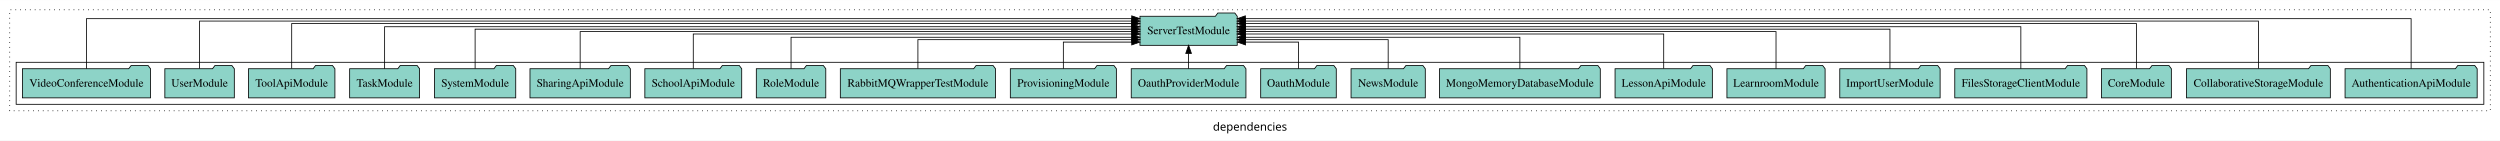
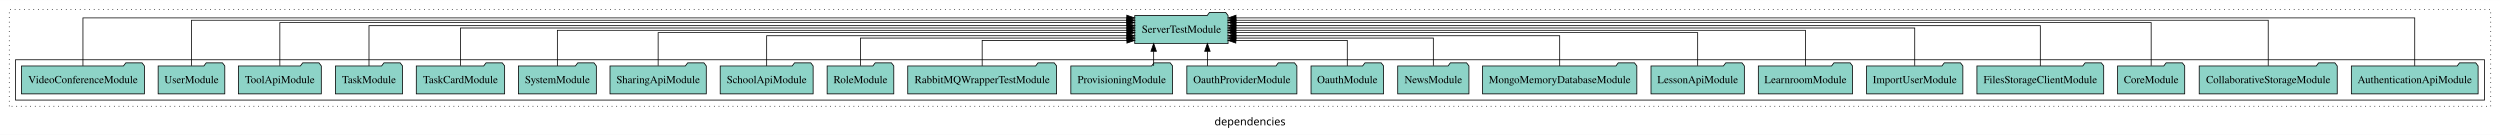
- <svg xmlns="http://www.w3.org/2000/svg" width="3094pt" height="174pt" viewBox="0.00 0.00 3094.00 173.80">
+ <svg xmlns="http://www.w3.org/2000/svg" width="3225pt" height="174pt" viewBox="0.00 0.00 3225.00 173.80">
  <g id="graph0" class="graph" transform="scale(1 1) rotate(0) translate(4 169.8)">
-     <polygon fill="white" stroke="transparent" points="-4,4 -4,-169.8 3090,-169.8 3090,4 -4,4" />
-     <text text-anchor="middle" x="1543" y="-8.2" font-family="sans-serif" font-size="14.00">dependencies</text>
+     <polygon fill="white" stroke="transparent" points="-4,4 -4,-169.8 3221,-169.8 3221,4 -4,4" />
+     <text text-anchor="middle" x="1608.5" y="-8.2" font-family="sans-serif" font-size="14.00">dependencies</text>
    <g id="clust1" class="cluster">
-       <polygon fill="none" stroke="black" stroke-dasharray="1,5" points="8,-32.8 8,-157.8 3078,-157.8 3078,-32.8 8,-32.8" />
+       <polygon fill="none" stroke="black" stroke-dasharray="1,5" points="8,-32.8 8,-157.8 3209,-157.8 3209,-32.8 8,-32.8" />
    </g>
    <g id="clust3" class="cluster">
-       <polygon fill="none" stroke="black" points="16,-40.8 16,-92.8 3070,-92.8 3070,-40.8 16,-40.8" />
+       <polygon fill="none" stroke="black" points="16,-40.8 16,-92.8 3201,-92.8 3201,-40.8 16,-40.8" />
    </g>
    <g id="node1" class="node">
-       <polygon fill="#8dd3c7" stroke="black" points="3061.75,-84.8 3058.75,-88.8 3037.75,-88.8 3034.75,-84.8 2898.25,-84.8 2898.25,-48.8 3061.75,-48.8 3061.75,-84.8" />
-       <text text-anchor="middle" x="2980" y="-62.6" font-family="Times,serif" font-size="14.00">AuthenticationApiModule</text>
+       <polygon fill="#8dd3c7" stroke="black" points="3192.75,-84.8 3189.75,-88.8 3168.75,-88.8 3165.75,-84.8 3029.25,-84.8 3029.25,-48.8 3192.75,-48.8 3192.75,-84.8" />
+       <text text-anchor="middle" x="3111" y="-62.6" font-family="Times,serif" font-size="14.00">AuthenticationApiModule</text>
    </g>
-     <g id="node22" class="node">
-       <polygon fill="#8dd3c7" stroke="black" points="1527.19,-149.8 1524.19,-153.8 1503.19,-153.8 1500.19,-149.8 1406.81,-149.8 1406.81,-113.8 1527.19,-113.8 1527.19,-149.8" />
-       <text text-anchor="middle" x="1467" y="-127.6" font-family="Times,serif" font-size="14.00">ServerTestModule</text>
+     <g id="node23" class="node">
+       <polygon fill="#8dd3c7" stroke="black" points="1580.19,-149.8 1577.19,-153.8 1556.19,-153.8 1553.19,-149.8 1459.81,-149.8 1459.81,-113.8 1580.19,-113.8 1580.19,-149.8" />
+       <text text-anchor="middle" x="1520" y="-127.6" font-family="Times,serif" font-size="14.00">ServerTestModule</text>
    </g>
    <g id="edge1" class="edge">
-       <path fill="none" stroke="black" d="M2980,-84.95C2980,-108.56 2980,-146.8 2980,-146.8 2980,-146.8 1537.25,-146.8 1537.25,-146.8" />
-       <polygon fill="black" stroke="black" points="1537.25,-143.3 1527.25,-146.8 1537.25,-150.3 1537.25,-143.3" />
+       <path fill="none" stroke="black" d="M3111,-84.95C3111,-108.56 3111,-146.8 3111,-146.8 3111,-146.8 1590.43,-146.8 1590.43,-146.8" />
+       <polygon fill="black" stroke="black" points="1590.43,-143.3 1580.43,-146.8 1590.43,-150.3 1590.43,-143.3" />
    </g>
    <g id="node2" class="node">
-       <polygon fill="#8dd3c7" stroke="black" points="2880.02,-84.8 2877.02,-88.8 2856.02,-88.8 2853.02,-84.8 2701.98,-84.8 2701.98,-48.8 2880.02,-48.8 2880.02,-84.8" />
-       <text text-anchor="middle" x="2791" y="-62.6" font-family="Times,serif" font-size="14.00">CollaborativeStorageModule</text>
+       <polygon fill="#8dd3c7" stroke="black" points="3011.02,-84.8 3008.02,-88.8 2987.02,-88.8 2984.02,-84.8 2832.98,-84.8 2832.98,-48.8 3011.02,-48.8 3011.02,-84.8" />
+       <text text-anchor="middle" x="2922" y="-62.6" font-family="Times,serif" font-size="14.00">CollaborativeStorageModule</text>
    </g>
    <g id="edge2" class="edge">
-       <path fill="none" stroke="black" d="M2791,-85.05C2791,-107.82 2791,-143.8 2791,-143.8 2791,-143.8 1537.33,-143.8 1537.33,-143.8" />
-       <polygon fill="black" stroke="black" points="1537.33,-140.3 1527.33,-143.8 1537.33,-147.3 1537.33,-140.3" />
+       <path fill="none" stroke="black" d="M2922,-85.05C2922,-107.82 2922,-143.8 2922,-143.8 2922,-143.8 1590.24,-143.8 1590.24,-143.8" />
+       <polygon fill="black" stroke="black" points="1590.24,-140.3 1580.24,-143.8 1590.24,-147.3 1590.24,-140.3" />
    </g>
    <g id="node3" class="node">
-       <polygon fill="#8dd3c7" stroke="black" points="2683.27,-84.8 2680.27,-88.8 2659.27,-88.8 2656.27,-84.8 2596.73,-84.8 2596.73,-48.8 2683.27,-48.8 2683.27,-84.8" />
-       <text text-anchor="middle" x="2640" y="-62.6" font-family="Times,serif" font-size="14.00">CoreModule</text>
+       <polygon fill="#8dd3c7" stroke="black" points="2814.27,-84.8 2811.27,-88.8 2790.27,-88.8 2787.27,-84.8 2727.73,-84.8 2727.73,-48.8 2814.27,-48.8 2814.27,-84.8" />
+       <text text-anchor="middle" x="2771" y="-62.6" font-family="Times,serif" font-size="14.00">CoreModule</text>
    </g>
    <g id="edge3" class="edge">
-       <path fill="none" stroke="black" d="M2640,-85.09C2640,-107.01 2640,-140.8 2640,-140.8 2640,-140.8 1537.19,-140.8 1537.19,-140.8" />
-       <polygon fill="black" stroke="black" points="1537.19,-137.3 1527.19,-140.8 1537.19,-144.3 1537.19,-137.3" />
+       <path fill="none" stroke="black" d="M2771,-85.09C2771,-107.01 2771,-140.8 2771,-140.8 2771,-140.8 1590.34,-140.8 1590.34,-140.8" />
+       <polygon fill="black" stroke="black" points="1590.34,-137.3 1580.34,-140.8 1590.34,-144.3 1590.34,-137.3" />
    </g>
    <g id="node4" class="node">
-       <polygon fill="#8dd3c7" stroke="black" points="2578.77,-84.8 2575.77,-88.8 2554.77,-88.8 2551.77,-84.8 2415.23,-84.8 2415.23,-48.8 2578.77,-48.8 2578.77,-84.8" />
-       <text text-anchor="middle" x="2497" y="-62.6" font-family="Times,serif" font-size="14.00">FilesStorageClientModule</text>
+       <polygon fill="#8dd3c7" stroke="black" points="2709.77,-84.8 2706.77,-88.8 2685.77,-88.8 2682.77,-84.8 2546.23,-84.8 2546.23,-48.8 2709.77,-48.8 2709.77,-84.8" />
+       <text text-anchor="middle" x="2628" y="-62.6" font-family="Times,serif" font-size="14.00">FilesStorageClientModule</text>
    </g>
    <g id="edge4" class="edge">
-       <path fill="none" stroke="black" d="M2497,-84.83C2497,-105.57 2497,-136.8 2497,-136.8 2497,-136.8 1537.21,-136.8 1537.21,-136.8" />
-       <polygon fill="black" stroke="black" points="1537.21,-133.3 1527.21,-136.8 1537.21,-140.3 1537.21,-133.3" />
+       <path fill="none" stroke="black" d="M2628,-84.83C2628,-105.57 2628,-136.8 2628,-136.8 2628,-136.8 1590.36,-136.8 1590.36,-136.8" />
+       <polygon fill="black" stroke="black" points="1590.36,-133.3 1580.36,-136.8 1590.36,-140.3 1590.36,-133.3" />
    </g>
    <g id="node5" class="node">
-       <polygon fill="#8dd3c7" stroke="black" points="2397.09,-84.8 2394.09,-88.8 2373.09,-88.8 2370.09,-84.8 2272.91,-84.8 2272.91,-48.8 2397.09,-48.8 2397.09,-84.8" />
-       <text text-anchor="middle" x="2335" y="-62.6" font-family="Times,serif" font-size="14.00">ImportUserModule</text>
+       <polygon fill="#8dd3c7" stroke="black" points="2528.09,-84.8 2525.09,-88.8 2504.09,-88.8 2501.09,-84.8 2403.91,-84.8 2403.91,-48.8 2528.09,-48.8 2528.09,-84.8" />
+       <text text-anchor="middle" x="2466" y="-62.6" font-family="Times,serif" font-size="14.00">ImportUserModule</text>
    </g>
    <g id="edge5" class="edge">
-       <path fill="none" stroke="black" d="M2335,-85.11C2335,-104.95 2335,-133.8 2335,-133.8 2335,-133.8 1537.35,-133.8 1537.35,-133.8" />
-       <polygon fill="black" stroke="black" points="1537.35,-130.3 1527.35,-133.8 1537.35,-137.3 1537.35,-130.3" />
+       <path fill="none" stroke="black" d="M2466,-85.11C2466,-104.95 2466,-133.8 2466,-133.8 2466,-133.8 1590.25,-133.8 1590.25,-133.8" />
+       <polygon fill="black" stroke="black" points="1590.25,-130.3 1580.25,-133.8 1590.25,-137.3 1590.25,-130.3" />
    </g>
    <g id="node6" class="node">
-       <polygon fill="#8dd3c7" stroke="black" points="2254.75,-84.8 2251.75,-88.8 2230.75,-88.8 2227.75,-84.8 2133.25,-84.8 2133.25,-48.8 2254.75,-48.8 2254.75,-84.8" />
-       <text text-anchor="middle" x="2194" y="-62.6" font-family="Times,serif" font-size="14.00">LearnroomModule</text>
+       <polygon fill="#8dd3c7" stroke="black" points="2385.75,-84.8 2382.75,-88.8 2361.75,-88.8 2358.75,-84.8 2264.25,-84.8 2264.25,-48.8 2385.75,-48.8 2385.75,-84.8" />
+       <text text-anchor="middle" x="2325" y="-62.6" font-family="Times,serif" font-size="14.00">LearnroomModule</text>
    </g>
    <g id="edge6" class="edge">
-       <path fill="none" stroke="black" d="M2194,-84.97C2194,-103.89 2194,-130.8 2194,-130.8 2194,-130.8 1537.11,-130.8 1537.11,-130.8" />
-       <polygon fill="black" stroke="black" points="1537.11,-127.3 1527.11,-130.8 1537.11,-134.3 1537.11,-127.3" />
+       <path fill="none" stroke="black" d="M2325,-84.97C2325,-103.89 2325,-130.8 2325,-130.8 2325,-130.8 1590.18,-130.8 1590.18,-130.8" />
+       <polygon fill="black" stroke="black" points="1590.18,-127.3 1580.18,-130.8 1590.18,-134.3 1590.18,-127.3" />
    </g>
    <g id="node7" class="node">
-       <polygon fill="#8dd3c7" stroke="black" points="2115.21,-84.8 2112.21,-88.8 2091.21,-88.8 2088.21,-84.8 1994.79,-84.8 1994.79,-48.8 2115.21,-48.8 2115.21,-84.8" />
-       <text text-anchor="middle" x="2055" y="-62.6" font-family="Times,serif" font-size="14.00">LessonApiModule</text>
+       <polygon fill="#8dd3c7" stroke="black" points="2246.21,-84.8 2243.21,-88.8 2222.21,-88.8 2219.21,-84.8 2125.79,-84.8 2125.79,-48.8 2246.21,-48.8 2246.21,-84.8" />
+       <text text-anchor="middle" x="2186" y="-62.6" font-family="Times,serif" font-size="14.00">LessonApiModule</text>
    </g>
    <g id="edge7" class="edge">
-       <path fill="none" stroke="black" d="M2055,-85.1C2055,-103.07 2055,-127.8 2055,-127.8 2055,-127.8 1537.16,-127.8 1537.16,-127.8" />
-       <polygon fill="black" stroke="black" points="1537.16,-124.3 1527.16,-127.8 1537.16,-131.3 1537.16,-124.3" />
+       <path fill="none" stroke="black" d="M2186,-85.1C2186,-103.07 2186,-127.8 2186,-127.8 2186,-127.8 1590.28,-127.8 1590.28,-127.8" />
+       <polygon fill="black" stroke="black" points="1590.28,-124.3 1580.28,-127.8 1590.28,-131.3 1590.28,-124.3" />
    </g>
    <g id="node8" class="node">
-       <polygon fill="#8dd3c7" stroke="black" points="1976.52,-84.8 1973.52,-88.8 1952.52,-88.8 1949.52,-84.8 1777.48,-84.8 1777.48,-48.8 1976.52,-48.8 1976.52,-84.8" />
-       <text text-anchor="middle" x="1877" y="-62.6" font-family="Times,serif" font-size="14.00">MongoMemoryDatabaseModule</text>
+       <polygon fill="#8dd3c7" stroke="black" points="2107.52,-84.8 2104.52,-88.8 2083.52,-88.8 2080.52,-84.8 1908.48,-84.8 1908.48,-48.8 2107.52,-48.8 2107.52,-84.8" />
+       <text text-anchor="middle" x="2008" y="-62.6" font-family="Times,serif" font-size="14.00">MongoMemoryDatabaseModule</text>
    </g>
    <g id="edge8" class="edge">
-       <path fill="none" stroke="black" d="M1877,-84.84C1877,-101.53 1877,-123.8 1877,-123.8 1877,-123.8 1537.5,-123.8 1537.5,-123.8" />
-       <polygon fill="black" stroke="black" points="1537.5,-120.3 1527.5,-123.8 1537.5,-127.3 1537.5,-120.3" />
+       <path fill="none" stroke="black" d="M2008,-84.84C2008,-101.53 2008,-123.8 2008,-123.8 2008,-123.8 1590.33,-123.8 1590.33,-123.8" />
+       <polygon fill="black" stroke="black" points="1590.33,-120.3 1580.33,-123.8 1590.33,-127.3 1590.33,-120.3" />
    </g>
    <g id="node9" class="node">
-       <polygon fill="#8dd3c7" stroke="black" points="1759.94,-84.8 1756.94,-88.8 1735.94,-88.8 1732.94,-84.8 1668.06,-84.8 1668.06,-48.8 1759.94,-48.8 1759.94,-84.8" />
-       <text text-anchor="middle" x="1714" y="-62.6" font-family="Times,serif" font-size="14.00">NewsModule</text>
+       <polygon fill="#8dd3c7" stroke="black" points="1890.94,-84.8 1887.94,-88.8 1866.94,-88.8 1863.94,-84.8 1799.06,-84.8 1799.06,-48.8 1890.94,-48.8 1890.94,-84.8" />
+       <text text-anchor="middle" x="1845" y="-62.6" font-family="Times,serif" font-size="14.00">NewsModule</text>
    </g>
    <g id="edge9" class="edge">
-       <path fill="none" stroke="black" d="M1714,-85.08C1714,-100.75 1714,-120.8 1714,-120.8 1714,-120.8 1537.11,-120.8 1537.11,-120.8" />
-       <polygon fill="black" stroke="black" points="1537.11,-117.3 1527.11,-120.8 1537.11,-124.3 1537.11,-117.3" />
+       <path fill="none" stroke="black" d="M1845,-85.08C1845,-100.75 1845,-120.8 1845,-120.8 1845,-120.8 1590.37,-120.8 1590.37,-120.8" />
+       <polygon fill="black" stroke="black" points="1590.37,-117.3 1580.37,-120.8 1590.37,-124.3 1590.37,-117.3" />
    </g>
    <g id="node10" class="node">
-       <polygon fill="#8dd3c7" stroke="black" points="1649.77,-84.8 1646.77,-88.8 1625.77,-88.8 1622.77,-84.8 1556.23,-84.8 1556.23,-48.8 1649.77,-48.8 1649.77,-84.8" />
-       <text text-anchor="middle" x="1603" y="-62.6" font-family="Times,serif" font-size="14.00">OauthModule</text>
+       <polygon fill="#8dd3c7" stroke="black" points="1780.77,-84.8 1777.77,-88.8 1756.77,-88.8 1753.77,-84.8 1687.23,-84.8 1687.23,-48.8 1780.77,-48.8 1780.77,-84.8" />
+       <text text-anchor="middle" x="1734" y="-62.6" font-family="Times,serif" font-size="14.00">OauthModule</text>
    </g>
    <g id="edge10" class="edge">
-       <path fill="none" stroke="black" d="M1603,-84.92C1603,-99.58 1603,-117.8 1603,-117.8 1603,-117.8 1537.44,-117.8 1537.44,-117.8" />
-       <polygon fill="black" stroke="black" points="1537.44,-114.3 1527.44,-117.8 1537.44,-121.3 1537.44,-114.3" />
+       <path fill="none" stroke="black" d="M1734,-84.92C1734,-99.58 1734,-117.8 1734,-117.8 1734,-117.8 1590.18,-117.8 1590.18,-117.8" />
+       <polygon fill="black" stroke="black" points="1590.18,-114.3 1580.18,-117.8 1590.18,-121.3 1590.18,-114.3" />
    </g>
    <g id="node11" class="node">
-       <polygon fill="#8dd3c7" stroke="black" points="1537.98,-84.8 1534.98,-88.8 1513.98,-88.8 1510.98,-84.8 1396.02,-84.8 1396.02,-48.8 1537.98,-48.8 1537.98,-84.8" />
-       <text text-anchor="middle" x="1467" y="-62.6" font-family="Times,serif" font-size="14.00">OauthProviderModule</text>
+       <polygon fill="#8dd3c7" stroke="black" points="1668.98,-84.8 1665.98,-88.8 1644.98,-88.8 1641.98,-84.8 1527.02,-84.8 1527.02,-48.8 1668.98,-48.8 1668.98,-84.8" />
+       <text text-anchor="middle" x="1598" y="-62.6" font-family="Times,serif" font-size="14.00">OauthProviderModule</text>
    </g>
    <g id="edge11" class="edge">
-       <path fill="none" stroke="black" d="M1467,-84.91C1467,-84.91 1467,-103.79 1467,-103.79" />
-       <polygon fill="black" stroke="black" points="1463.5,-103.79 1467,-113.79 1470.5,-103.79 1463.5,-103.79" />
+       <path fill="none" stroke="black" d="M1553.55,-84.91C1553.55,-84.91 1553.55,-103.79 1553.55,-103.79" />
+       <polygon fill="black" stroke="black" points="1550.05,-103.79 1553.55,-113.79 1557.05,-103.79 1550.05,-103.79" />
    </g>
    <g id="node12" class="node">
-       <polygon fill="#8dd3c7" stroke="black" points="1377.62,-84.8 1374.62,-88.8 1353.62,-88.8 1350.62,-84.8 1246.38,-84.8 1246.38,-48.8 1377.62,-48.8 1377.62,-84.8" />
-       <text text-anchor="middle" x="1312" y="-62.6" font-family="Times,serif" font-size="14.00">ProvisioningModule</text>
+       <polygon fill="#8dd3c7" stroke="black" points="1508.62,-84.8 1505.62,-88.8 1484.62,-88.8 1481.62,-84.8 1377.38,-84.8 1377.38,-48.8 1508.62,-48.8 1508.62,-84.8" />
+       <text text-anchor="middle" x="1443" y="-62.6" font-family="Times,serif" font-size="14.00">ProvisioningModule</text>
    </g>
    <g id="edge12" class="edge">
-       <path fill="none" stroke="black" d="M1312,-84.92C1312,-99.58 1312,-117.8 1312,-117.8 1312,-117.8 1396.63,-117.8 1396.63,-117.8" />
-       <polygon fill="black" stroke="black" points="1396.63,-121.3 1406.63,-117.8 1396.63,-114.3 1396.63,-121.3" />
+       <path fill="none" stroke="black" d="M1484.23,-84.91C1484.23,-84.91 1484.23,-103.79 1484.23,-103.79" />
+       <polygon fill="black" stroke="black" points="1480.73,-103.79 1484.23,-113.79 1487.73,-103.79 1480.73,-103.79" />
    </g>
    <g id="node13" class="node">
-       <polygon fill="#8dd3c7" stroke="black" points="1228.01,-84.8 1225.01,-88.8 1204.01,-88.8 1201.01,-84.8 1035.99,-84.8 1035.99,-48.8 1228.01,-48.8 1228.01,-84.8" />
-       <text text-anchor="middle" x="1132" y="-62.6" font-family="Times,serif" font-size="14.00">RabbitMQWrapperTestModule</text>
+       <polygon fill="#8dd3c7" stroke="black" points="1359.01,-84.8 1356.01,-88.8 1335.01,-88.8 1332.01,-84.8 1166.99,-84.8 1166.99,-48.8 1359.01,-48.8 1359.01,-84.8" />
+       <text text-anchor="middle" x="1263" y="-62.6" font-family="Times,serif" font-size="14.00">RabbitMQWrapperTestModule</text>
    </g>
    <g id="edge13" class="edge">
-       <path fill="none" stroke="black" d="M1132,-85.08C1132,-100.75 1132,-120.8 1132,-120.8 1132,-120.8 1396.72,-120.8 1396.72,-120.8" />
-       <polygon fill="black" stroke="black" points="1396.72,-124.3 1406.72,-120.8 1396.72,-117.3 1396.72,-124.3" />
+       <path fill="none" stroke="black" d="M1263,-84.92C1263,-99.58 1263,-117.8 1263,-117.8 1263,-117.8 1449.74,-117.8 1449.74,-117.8" />
+       <polygon fill="black" stroke="black" points="1449.74,-121.3 1459.74,-117.8 1449.74,-114.3 1449.74,-121.3" />
    </g>
    <g id="node14" class="node">
-       <polygon fill="#8dd3c7" stroke="black" points="1017.99,-84.8 1014.99,-88.8 993.99,-88.8 990.99,-84.8 932.01,-84.8 932.01,-48.8 1017.99,-48.8 1017.99,-84.8" />
-       <text text-anchor="middle" x="975" y="-62.6" font-family="Times,serif" font-size="14.00">RoleModule</text>
+       <polygon fill="#8dd3c7" stroke="black" points="1148.99,-84.8 1145.99,-88.8 1124.99,-88.8 1121.99,-84.8 1063.01,-84.8 1063.01,-48.8 1148.99,-48.8 1148.99,-84.8" />
+       <text text-anchor="middle" x="1106" y="-62.6" font-family="Times,serif" font-size="14.00">RoleModule</text>
    </g>
    <g id="edge14" class="edge">
-       <path fill="none" stroke="black" d="M975,-84.84C975,-101.53 975,-123.8 975,-123.8 975,-123.8 1396.67,-123.8 1396.67,-123.8" />
-       <polygon fill="black" stroke="black" points="1396.67,-127.3 1406.67,-123.8 1396.67,-120.3 1396.67,-127.3" />
+       <path fill="none" stroke="black" d="M1106,-85.08C1106,-100.75 1106,-120.8 1106,-120.8 1106,-120.8 1449.8,-120.8 1449.8,-120.8" />
+       <polygon fill="black" stroke="black" points="1449.8,-124.3 1459.8,-120.8 1449.8,-117.3 1449.8,-124.3" />
    </g>
    <g id="node15" class="node">
-       <polygon fill="#8dd3c7" stroke="black" points="913.94,-84.8 910.94,-88.8 889.94,-88.8 886.94,-84.8 794.06,-84.8 794.06,-48.8 913.94,-48.8 913.94,-84.8" />
-       <text text-anchor="middle" x="854" y="-62.6" font-family="Times,serif" font-size="14.00">SchoolApiModule</text>
+       <polygon fill="#8dd3c7" stroke="black" points="1044.94,-84.8 1041.94,-88.8 1020.94,-88.8 1017.94,-84.8 925.06,-84.8 925.06,-48.8 1044.94,-48.8 1044.94,-84.8" />
+       <text text-anchor="middle" x="985" y="-62.6" font-family="Times,serif" font-size="14.00">SchoolApiModule</text>
    </g>
    <g id="edge15" class="edge">
-       <path fill="none" stroke="black" d="M854,-85.1C854,-103.07 854,-127.8 854,-127.8 854,-127.8 1396.83,-127.8 1396.83,-127.8" />
-       <polygon fill="black" stroke="black" points="1396.83,-131.3 1406.83,-127.8 1396.83,-124.3 1396.83,-131.3" />
+       <path fill="none" stroke="black" d="M985,-84.84C985,-101.53 985,-123.8 985,-123.8 985,-123.8 1449.67,-123.8 1449.67,-123.8" />
+       <polygon fill="black" stroke="black" points="1449.67,-127.3 1459.67,-123.8 1449.67,-120.3 1449.67,-127.3" />
    </g>
    <g id="node16" class="node">
-       <polygon fill="#8dd3c7" stroke="black" points="776.1,-84.8 773.1,-88.8 752.1,-88.8 749.1,-84.8 651.9,-84.8 651.9,-48.8 776.1,-48.8 776.1,-84.8" />
-       <text text-anchor="middle" x="714" y="-62.6" font-family="Times,serif" font-size="14.00">SharingApiModule</text>
+       <polygon fill="#8dd3c7" stroke="black" points="907.1,-84.8 904.1,-88.8 883.1,-88.8 880.1,-84.8 782.9,-84.8 782.9,-48.8 907.1,-48.8 907.1,-84.8" />
+       <text text-anchor="middle" x="845" y="-62.6" font-family="Times,serif" font-size="14.00">SharingApiModule</text>
    </g>
    <g id="edge16" class="edge">
-       <path fill="none" stroke="black" d="M714,-84.97C714,-103.89 714,-130.8 714,-130.8 714,-130.8 1396.65,-130.8 1396.65,-130.8" />
-       <polygon fill="black" stroke="black" points="1396.65,-134.3 1406.65,-130.8 1396.65,-127.3 1396.65,-134.3" />
+       <path fill="none" stroke="black" d="M845,-85.1C845,-103.07 845,-127.8 845,-127.8 845,-127.8 1449.8,-127.8 1449.8,-127.8" />
+       <polygon fill="black" stroke="black" points="1449.8,-131.3 1459.8,-127.8 1449.8,-124.3 1449.8,-131.3" />
    </g>
    <g id="node17" class="node">
-       <polygon fill="#8dd3c7" stroke="black" points="634.28,-84.8 631.28,-88.8 610.28,-88.8 607.28,-84.8 533.72,-84.8 533.72,-48.8 634.28,-48.8 634.28,-84.8" />
-       <text text-anchor="middle" x="584" y="-62.6" font-family="Times,serif" font-size="14.00">SystemModule</text>
+       <polygon fill="#8dd3c7" stroke="black" points="765.28,-84.8 762.28,-88.8 741.28,-88.8 738.28,-84.8 664.72,-84.8 664.72,-48.8 765.28,-48.8 765.28,-84.8" />
+       <text text-anchor="middle" x="715" y="-62.6" font-family="Times,serif" font-size="14.00">SystemModule</text>
    </g>
    <g id="edge17" class="edge">
-       <path fill="none" stroke="black" d="M584,-85.11C584,-104.95 584,-133.8 584,-133.8 584,-133.8 1396.66,-133.8 1396.66,-133.8" />
-       <polygon fill="black" stroke="black" points="1396.66,-137.3 1406.66,-133.8 1396.66,-130.3 1396.66,-137.3" />
+       <path fill="none" stroke="black" d="M715,-84.97C715,-103.89 715,-130.8 715,-130.8 715,-130.8 1449.82,-130.8 1449.82,-130.8" />
+       <polygon fill="black" stroke="black" points="1449.82,-134.3 1459.82,-130.8 1449.82,-127.3 1449.82,-134.3" />
    </g>
    <g id="node18" class="node">
+       <polygon fill="#8dd3c7" stroke="black" points="646.98,-84.8 643.98,-88.8 622.98,-88.8 619.98,-84.8 533.02,-84.8 533.02,-48.8 646.98,-48.8 646.98,-84.8" />
+       <text text-anchor="middle" x="590" y="-62.6" font-family="Times,serif" font-size="14.00">TaskCardModule</text>
+     </g>
+     <g id="edge18" class="edge">
+       <path fill="none" stroke="black" d="M590,-85.11C590,-104.95 590,-133.8 590,-133.8 590,-133.8 1449.7,-133.8 1449.7,-133.8" />
+       <polygon fill="black" stroke="black" points="1449.7,-137.3 1459.7,-133.8 1449.7,-130.3 1449.7,-137.3" />
+     </g>
+     <g id="node19" class="node">
      <polygon fill="#8dd3c7" stroke="black" points="515.27,-84.8 512.27,-88.8 491.27,-88.8 488.27,-84.8 428.73,-84.8 428.73,-48.8 515.27,-48.8 515.27,-84.8" />
      <text text-anchor="middle" x="472" y="-62.6" font-family="Times,serif" font-size="14.00">TaskModule</text>
    </g>
-     <g id="edge18" class="edge">
-       <path fill="none" stroke="black" d="M472,-84.83C472,-105.57 472,-136.8 472,-136.8 472,-136.8 1396.63,-136.8 1396.63,-136.8" />
-       <polygon fill="black" stroke="black" points="1396.63,-140.3 1406.63,-136.8 1396.63,-133.3 1396.63,-140.3" />
+     <g id="edge19" class="edge">
+       <path fill="none" stroke="black" d="M472,-84.83C472,-105.57 472,-136.8 472,-136.8 472,-136.8 1449.89,-136.8 1449.89,-136.8" />
+       <polygon fill="black" stroke="black" points="1449.89,-140.3 1459.89,-136.8 1449.89,-133.3 1449.89,-140.3" />
    </g>
-     <g id="node19" class="node">
+     <g id="node20" class="node">
      <polygon fill="#8dd3c7" stroke="black" points="410.49,-84.8 407.49,-88.8 386.49,-88.8 383.49,-84.8 303.51,-84.8 303.51,-48.8 410.49,-48.8 410.49,-84.8" />
      <text text-anchor="middle" x="357" y="-62.6" font-family="Times,serif" font-size="14.00">ToolApiModule</text>
    </g>
-     <g id="edge19" class="edge">
-       <path fill="none" stroke="black" d="M357,-85.09C357,-107.01 357,-140.8 357,-140.8 357,-140.8 1396.53,-140.8 1396.53,-140.8" />
-       <polygon fill="black" stroke="black" points="1396.53,-144.3 1406.53,-140.8 1396.53,-137.3 1396.53,-144.3" />
+     <g id="edge20" class="edge">
+       <path fill="none" stroke="black" d="M357,-85.09C357,-107.01 357,-140.8 357,-140.8 357,-140.8 1449.52,-140.8 1449.52,-140.8" />
+       <polygon fill="black" stroke="black" points="1449.52,-144.3 1459.52,-140.8 1449.52,-137.3 1449.52,-144.3" />
    </g>
-     <g id="node20" class="node">
+     <g id="node21" class="node">
      <polygon fill="#8dd3c7" stroke="black" points="285.99,-84.8 282.99,-88.8 261.99,-88.8 258.99,-84.8 200.01,-84.8 200.01,-48.8 285.99,-48.8 285.99,-84.8" />
      <text text-anchor="middle" x="243" y="-62.6" font-family="Times,serif" font-size="14.00">UserModule</text>
    </g>
-     <g id="edge20" class="edge">
-       <path fill="none" stroke="black" d="M243,-85.05C243,-107.82 243,-143.8 243,-143.8 243,-143.8 1396.72,-143.8 1396.72,-143.8" />
-       <polygon fill="black" stroke="black" points="1396.72,-147.3 1406.72,-143.8 1396.72,-140.3 1396.72,-147.3" />
+     <g id="edge21" class="edge">
+       <path fill="none" stroke="black" d="M243,-85.05C243,-107.82 243,-143.8 243,-143.8 243,-143.8 1449.69,-143.8 1449.69,-143.8" />
+       <polygon fill="black" stroke="black" points="1449.69,-147.3 1459.69,-143.8 1449.69,-140.3 1449.69,-147.3" />
    </g>
-     <g id="node21" class="node">
+     <g id="node22" class="node">
      <polygon fill="#8dd3c7" stroke="black" points="182.28,-84.8 179.28,-88.8 158.28,-88.8 155.28,-84.8 23.72,-84.8 23.72,-48.8 182.28,-48.8 182.28,-84.8" />
      <text text-anchor="middle" x="103" y="-62.6" font-family="Times,serif" font-size="14.00">VideoConferenceModule</text>
    </g>
-     <g id="edge21" class="edge">
-       <path fill="none" stroke="black" d="M103,-84.95C103,-108.56 103,-146.8 103,-146.8 103,-146.8 1396.63,-146.8 1396.63,-146.8" />
-       <polygon fill="black" stroke="black" points="1396.63,-150.3 1406.63,-146.8 1396.63,-143.3 1396.63,-150.3" />
+     <g id="edge22" class="edge">
+       <path fill="none" stroke="black" d="M103,-84.95C103,-108.56 103,-146.8 103,-146.8 103,-146.8 1449.57,-146.8 1449.57,-146.8" />
+       <polygon fill="black" stroke="black" points="1449.57,-150.3 1459.57,-146.8 1449.57,-143.3 1449.57,-150.3" />
    </g>
  </g>
</svg>
